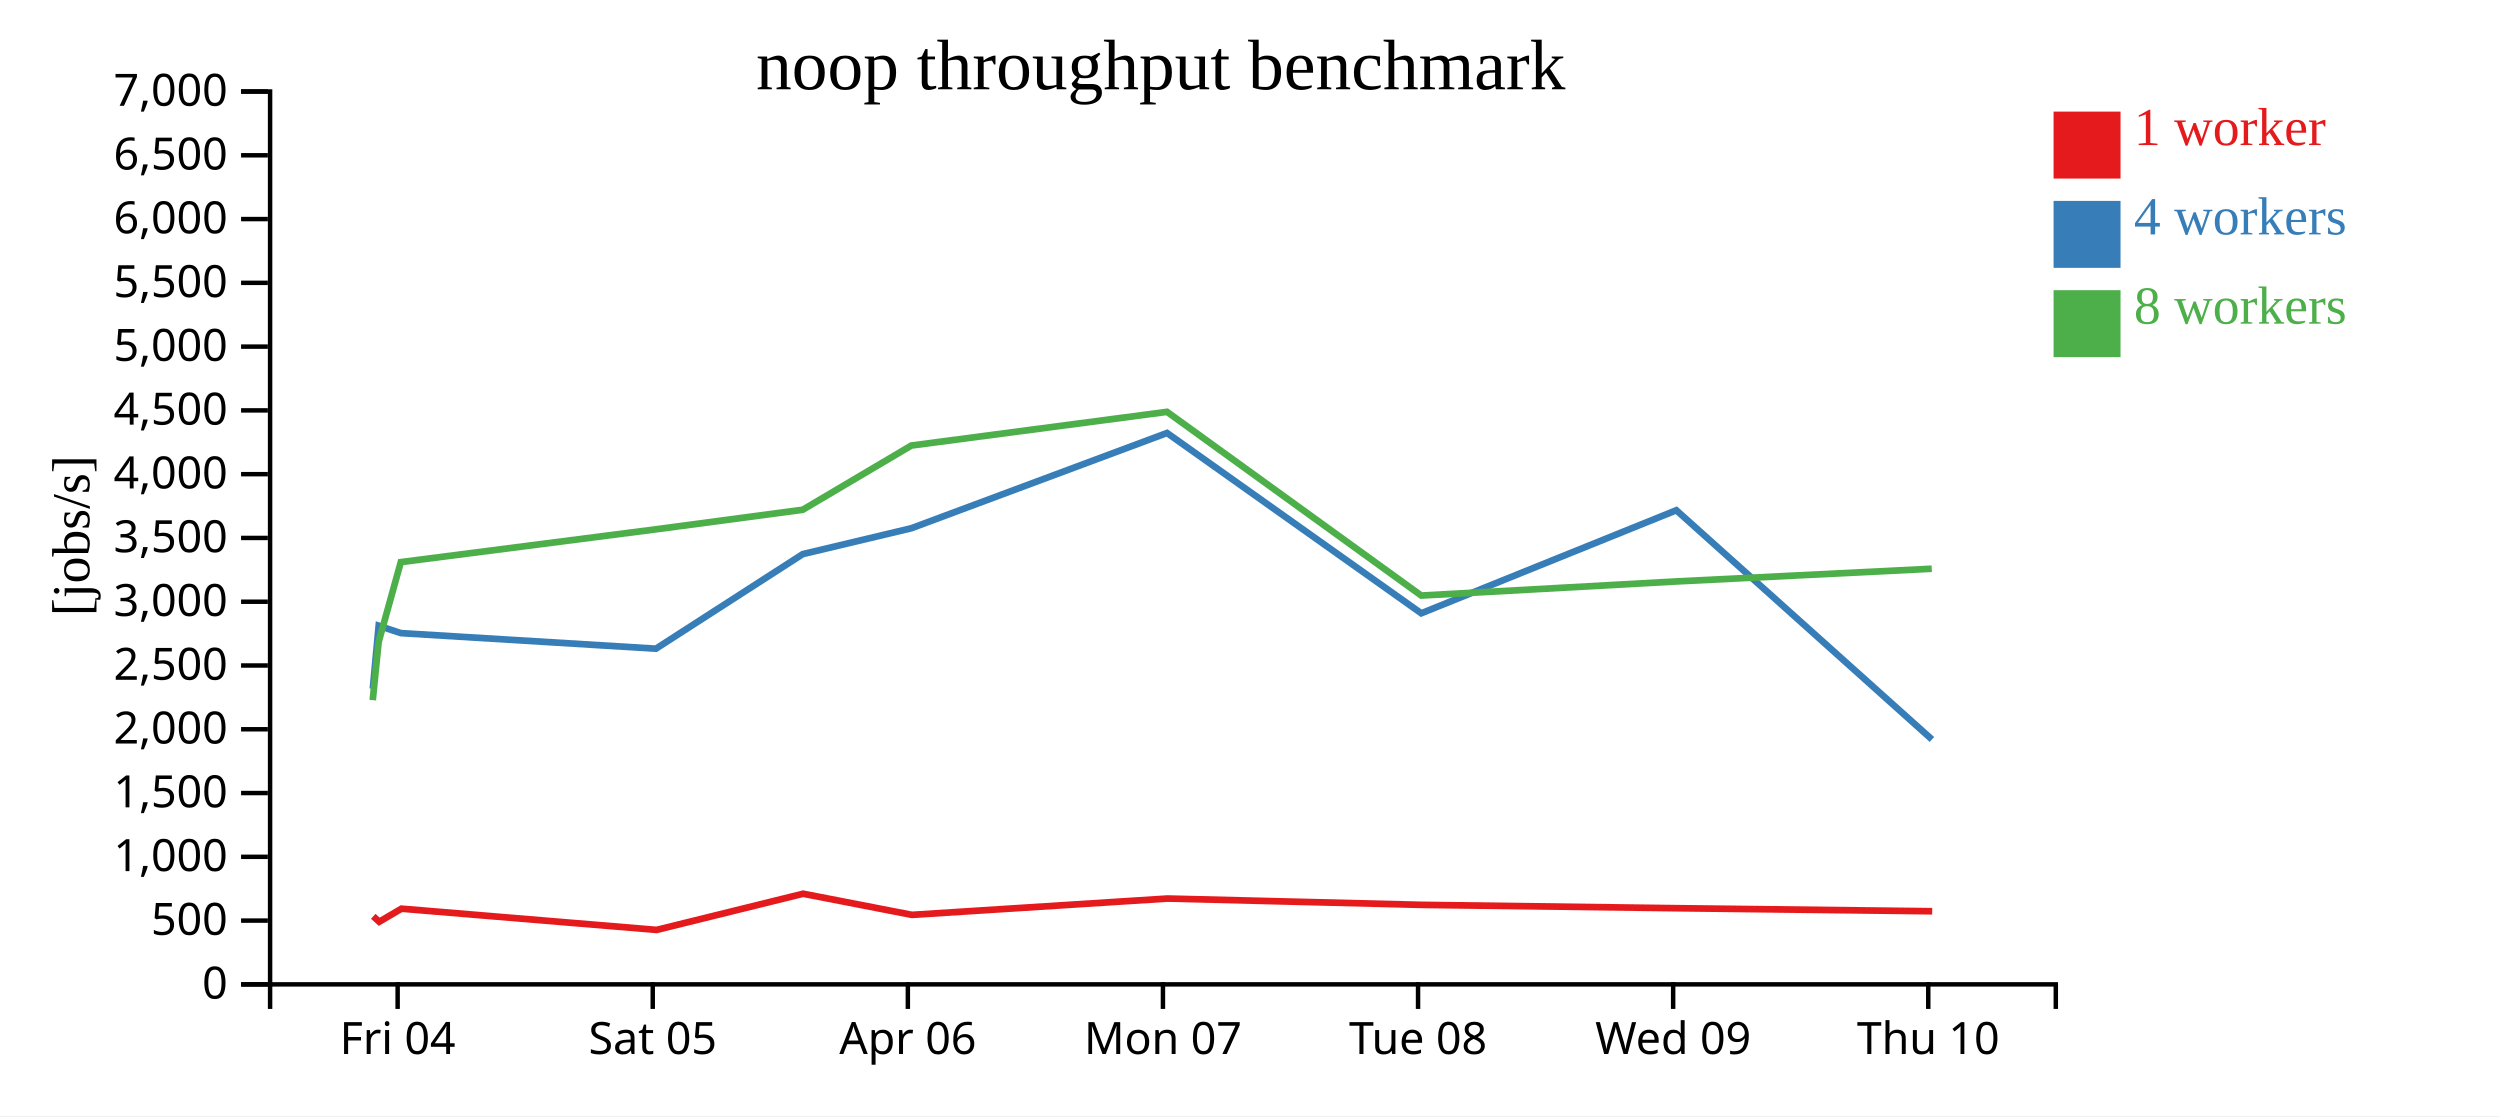
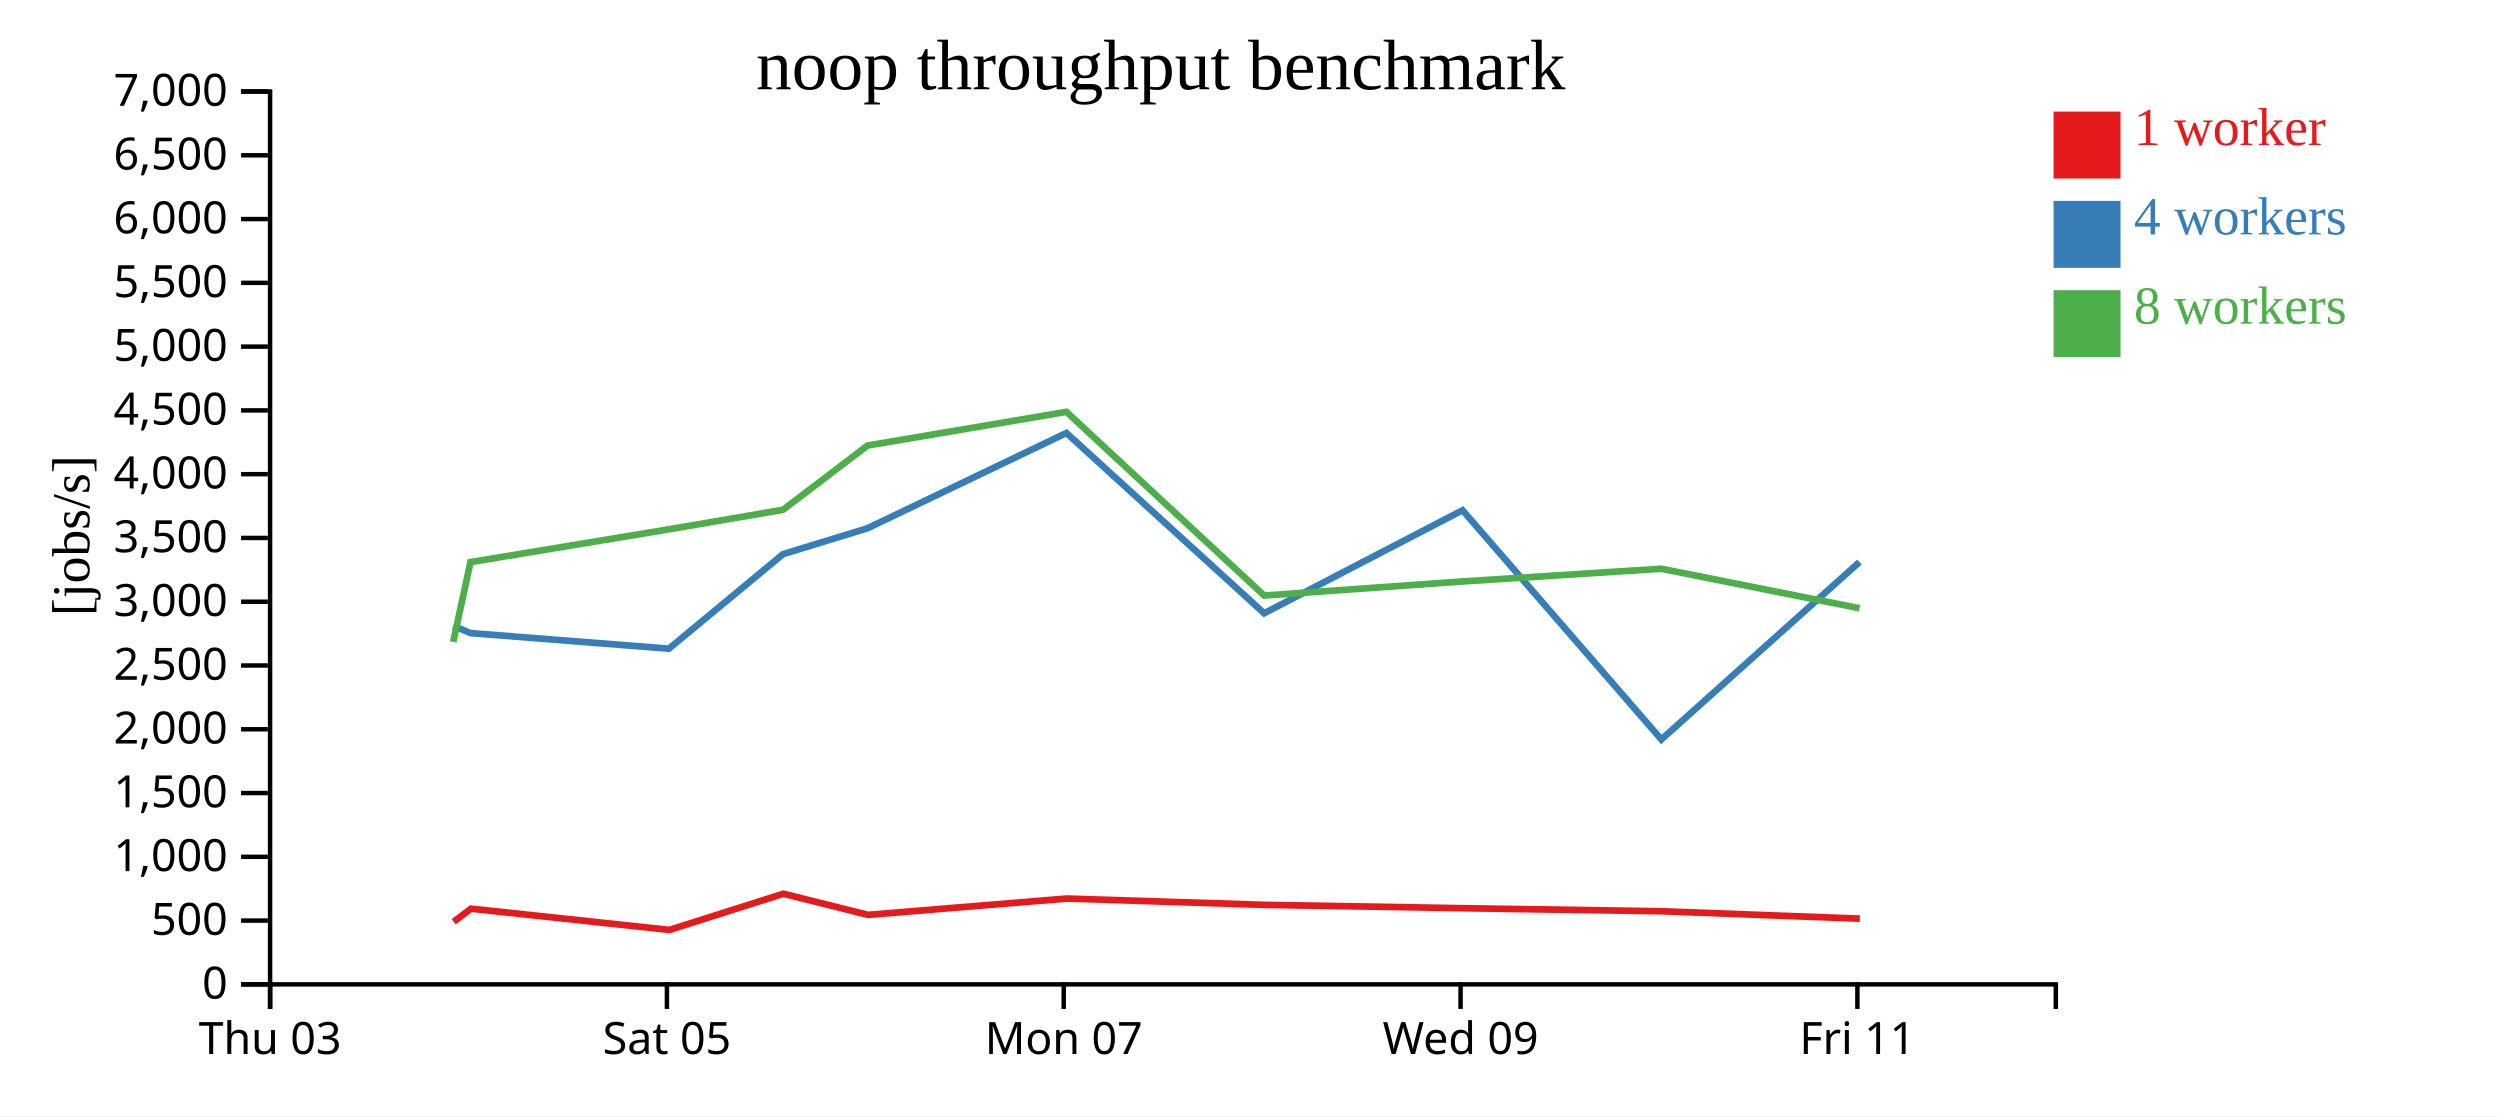
<svg xmlns="http://www.w3.org/2000/svg" width="560" height="250">
  <rect width="100%" height="100%" fill="white" />
  <g transform="translate(60,20)">
    <g transform="translate(0,200)" fill="none" font-size="10" font-family="sans-serif" text-anchor="middle">
      <path class="domain" stroke="currentColor" d="M0.5,6V0.5H400.5V6" />
-       <g class="tick" opacity="1" transform="translate(29.07143,0)">
+       <g class="tick" opacity="1" transform="translate(0.5,0)">
        <line stroke="currentColor" y2="6" />
-         <text fill="currentColor" y="9" dy="0.71em">Fri 04</text>
+         <text fill="currentColor" y="9" dy="0.71em">Thu 03</text>
      </g>
-       <g class="tick" opacity="1" transform="translate(86.21429,0)">
+       <g class="tick" opacity="1" transform="translate(89.38889,0)">
        <line stroke="currentColor" y2="6" />
        <text fill="currentColor" y="9" dy="0.71em">Sat 05</text>
      </g>
-       <g class="tick" opacity="1" transform="translate(143.3571,0)">
-         <line stroke="currentColor" y2="6" />
-         <text fill="currentColor" y="9" dy="0.71em">Apr 06</text>
-       </g>
-       <g class="tick" opacity="1" transform="translate(200.5,0)">
+       <g class="tick" opacity="1" transform="translate(178.2778,0)">
        <line stroke="currentColor" y2="6" />
        <text fill="currentColor" y="9" dy="0.71em">Mon 07</text>
      </g>
-       <g class="tick" opacity="1" transform="translate(257.6429,0)">
-         <line stroke="currentColor" y2="6" />
-         <text fill="currentColor" y="9" dy="0.71em">Tue 08</text>
-       </g>
-       <g class="tick" opacity="1" transform="translate(314.7857,0)">
+       <g class="tick" opacity="1" transform="translate(267.1667,0)">
        <line stroke="currentColor" y2="6" />
        <text fill="currentColor" y="9" dy="0.71em">Wed 09</text>
      </g>
-       <g class="tick" opacity="1" transform="translate(371.9286,0)">
+       <g class="tick" opacity="1" transform="translate(356.0556,0)">
        <line stroke="currentColor" y2="6" />
-         <text fill="currentColor" y="9" dy="0.71em">Thu 10</text>
+         <text fill="currentColor" y="9" dy="0.71em">Fri 11</text>
      </g>
    </g>
    <g fill="none" font-size="10" font-family="sans-serif" text-anchor="end">
      <path class="domain" stroke="currentColor" d="M-6,200.5H0.5V0.5H-6" />
      <g class="tick" opacity="1" transform="translate(0,200.5)">
        <line stroke="currentColor" x2="-6" />
        <text fill="currentColor" x="-9" dy="0.32em">0</text>
      </g>
      <g class="tick" opacity="1" transform="translate(0,186.2143)">
        <line stroke="currentColor" x2="-6" />
        <text fill="currentColor" x="-9" dy="0.32em">500</text>
      </g>
      <g class="tick" opacity="1" transform="translate(0,171.9286)">
        <line stroke="currentColor" x2="-6" />
        <text fill="currentColor" x="-9" dy="0.32em">1,000</text>
      </g>
      <g class="tick" opacity="1" transform="translate(0,157.6429)">
        <line stroke="currentColor" x2="-6" />
        <text fill="currentColor" x="-9" dy="0.32em">1,500</text>
      </g>
      <g class="tick" opacity="1" transform="translate(0,143.3571)">
        <line stroke="currentColor" x2="-6" />
        <text fill="currentColor" x="-9" dy="0.32em">2,000</text>
      </g>
      <g class="tick" opacity="1" transform="translate(0,129.0714)">
        <line stroke="currentColor" x2="-6" />
        <text fill="currentColor" x="-9" dy="0.32em">2,500</text>
      </g>
      <g class="tick" opacity="1" transform="translate(0,114.7857)">
        <line stroke="currentColor" x2="-6" />
        <text fill="currentColor" x="-9" dy="0.32em">3,000</text>
      </g>
      <g class="tick" opacity="1" transform="translate(0,100.5)">
        <line stroke="currentColor" x2="-6" />
        <text fill="currentColor" x="-9" dy="0.32em">3,500</text>
      </g>
      <g class="tick" opacity="1" transform="translate(0,86.21429)">
        <line stroke="currentColor" x2="-6" />
        <text fill="currentColor" x="-9" dy="0.32em">4,000</text>
      </g>
      <g class="tick" opacity="1" transform="translate(0,71.92857)">
        <line stroke="currentColor" x2="-6" />
        <text fill="currentColor" x="-9" dy="0.32em">4,500</text>
      </g>
      <g class="tick" opacity="1" transform="translate(0,57.64286)">
        <line stroke="currentColor" x2="-6" />
        <text fill="currentColor" x="-9" dy="0.32em">5,000</text>
      </g>
      <g class="tick" opacity="1" transform="translate(0,43.35714)">
        <line stroke="currentColor" x2="-6" />
        <text fill="currentColor" x="-9" dy="0.32em">5,500</text>
      </g>
      <g class="tick" opacity="1" transform="translate(0,29.07143)">
        <line stroke="currentColor" x2="-6" />
        <text fill="currentColor" x="-9" dy="0.32em">6,000</text>
      </g>
      <g class="tick" opacity="1" transform="translate(0,14.78571)">
        <line stroke="currentColor" x2="-6" />
        <text fill="currentColor" x="-9" dy="0.32em">6,500</text>
      </g>
      <g class="tick" opacity="1" transform="translate(0,0.5)">
        <line stroke="currentColor" x2="-6" />
        <text fill="currentColor" x="-9" dy="0.32em">7,000</text>
      </g>
    </g>
    <text text-anchor="middle" style="font-size: 12px" transform="rotate(-90)" y="-40" x="-100">[jobs/s]</text>
    <text text-anchor="middle" style="font-size: 16px" y="0" x="200">noop throughput benchmark</text>
-     <path class="line" fill="none" stroke="#e41a1c" stroke-width="1.5" d="M23.608,185.252L24.942,186.474L29.931,183.545L87.08,188.3L119.897,180.198L144.27,184.93L201.52,181.274L258.454,182.689L315.598,183.438L372.811,184.12" />
-     <path class="line" fill="none" stroke="#377eb8" stroke-width="1.5" d="M23.514,134.267L24.826,120.168L29.793,121.817L86.922,125.307L119.816,104.12L144.158,98.321L201.412,76.987L258.361,117.374L315.495,94.297L372.754,145.638" />
-     <path class="line" fill="none" stroke="#4daf4a" stroke-width="1.5" d="M23.491,136.833L24.814,123.8L29.781,105.912L86.916,98.567L119.813,94.183L144.141,79.799L201.411,72.253L258.366,113.403L315.509,110.242L372.711,107.397" />
+     <path class="line" fill="none" stroke="#e41a1c" stroke-width="1.5" d="M41.622,186.474L45.502,183.545L89.951,188.3L115.476,180.198L134.432,184.93L178.96,181.274L223.242,182.689L267.687,183.438L312.186,184.12L356.608,185.779" />
+     <path class="line" fill="none" stroke="#377eb8" stroke-width="1.5" d="M41.531,120.168L45.394,121.817L89.828,125.307L115.412,104.12L134.345,98.321L178.876,76.987L223.17,117.374L267.607,94.297L312.142,145.638L356.518,105.897" />
+     <path class="line" fill="none" stroke="#4daf4a" stroke-width="1.5" d="M41.522,123.8L45.385,105.912L89.823,98.567L115.41,94.183L134.332,79.799L178.876,72.253L223.173,113.403L267.618,110.242L312.109,107.397L356.538,116.253" />
    <rect class="dot" x="400" y="5" width="15" height="15" style="fill: #e41a1c;" />
    <rect class="dot" x="400" y="25" width="15" height="15" style="fill: #377eb8;" />
    <rect class="dot" x="400" y="45" width="15" height="15" style="fill: #4daf4a;" />
    <text class="label" x="418" y="12.5" style="fill: #e41a1c; alignment-baseline: middle;" text-anchor="left">1 worker</text>
    <text class="label" x="418" y="32.5" style="fill: #377eb8; alignment-baseline: middle;" text-anchor="left">4 workers</text>
    <text class="label" x="418" y="52.5" style="fill: #4daf4a; alignment-baseline: middle;" text-anchor="left">8 workers</text>
  </g>
</svg>
